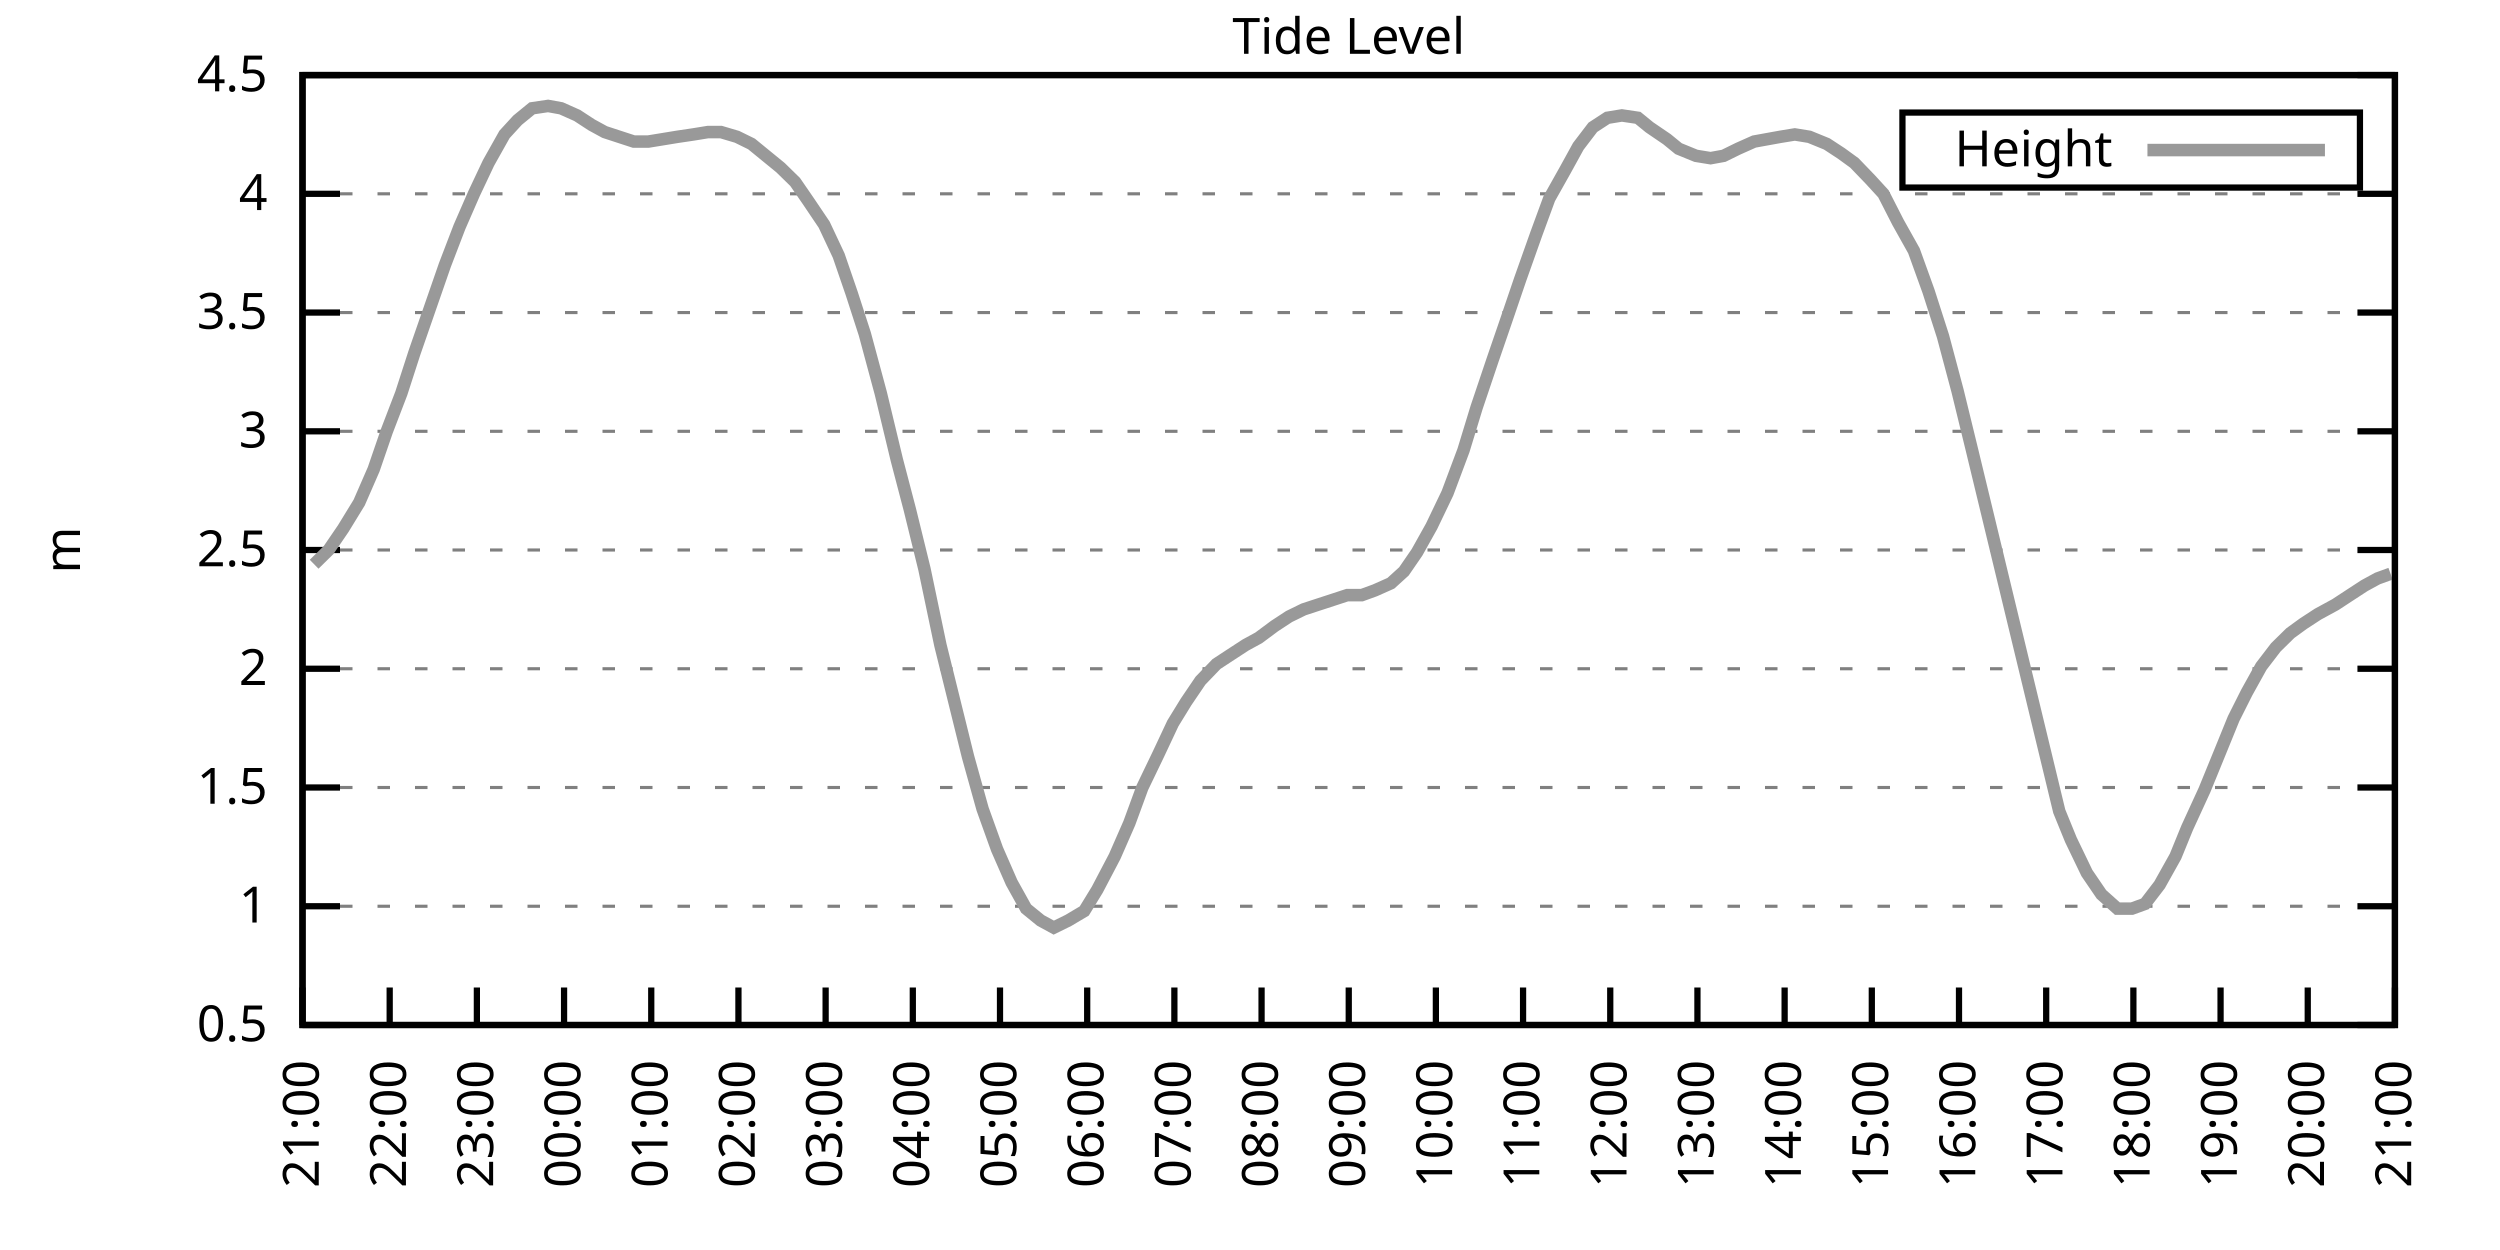
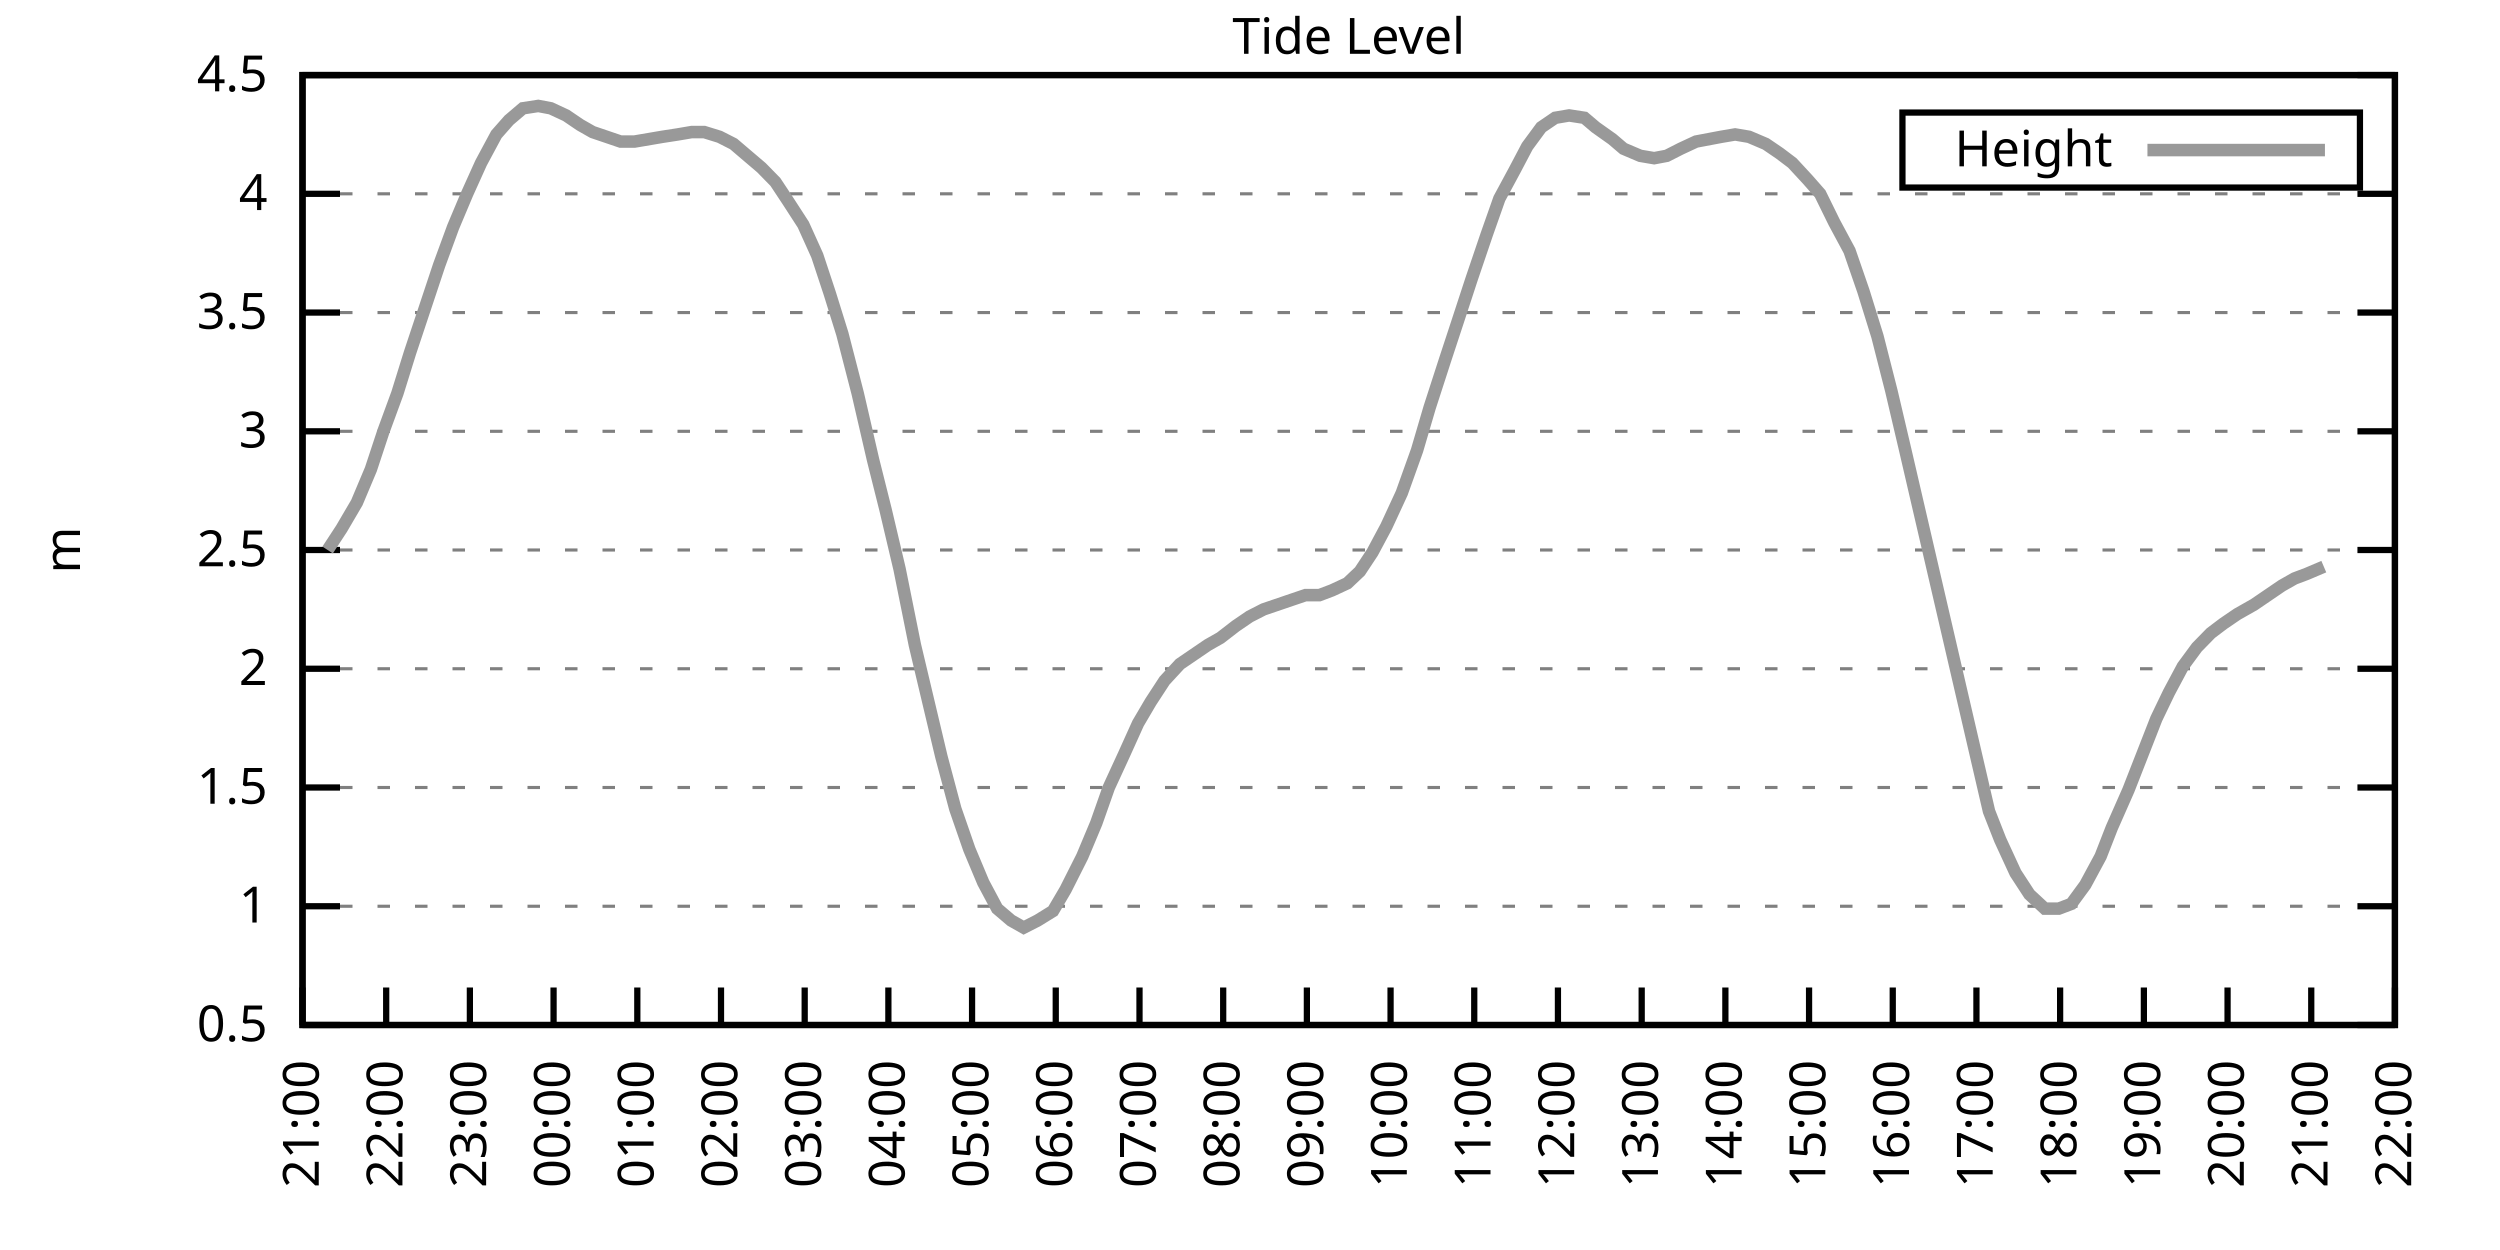
<svg xmlns="http://www.w3.org/2000/svg" xmlns:xlink="http://www.w3.org/1999/xlink" width="400" height="200" viewBox="0 0 400 200">
  <g id="gnuplot_canvas">
    <rect x="0" y="0" width="400" height="200" fill="none" />
    <defs>
      <circle id="gpDot" r="0.5" stroke-width="0.5" stroke="currentColor" />
      <path id="gpPt0" stroke-width="0.333" stroke="currentColor" d="M-1,0 h2 M0,-1 v2" />
      <path id="gpPt1" stroke-width="0.333" stroke="currentColor" d="M-1,-1 L1,1 M1,-1 L-1,1" />
      <path id="gpPt2" stroke-width="0.333" stroke="currentColor" d="M-1,0 L1,0 M0,-1 L0,1 M-1,-1 L1,1 M-1,1 L1,-1" />
      <rect id="gpPt3" stroke-width="0.333" stroke="currentColor" x="-1" y="-1" width="2" height="2" />
      <rect id="gpPt4" stroke-width="0.333" stroke="currentColor" fill="currentColor" x="-1" y="-1" width="2" height="2" />
      <circle id="gpPt5" stroke-width="0.333" stroke="currentColor" cx="0" cy="0" r="1" />
      <use xlink:href="#gpPt5" id="gpPt6" fill="currentColor" stroke="none" />
      <path id="gpPt7" stroke-width="0.333" stroke="currentColor" d="M0,-1.33 L-1.33,0.67 L1.33,0.67 z" />
      <use xlink:href="#gpPt7" id="gpPt8" fill="currentColor" stroke="none" />
      <use xlink:href="#gpPt7" id="gpPt9" stroke="currentColor" transform="rotate(180)" />
      <use xlink:href="#gpPt9" id="gpPt10" fill="currentColor" stroke="none" />
      <use xlink:href="#gpPt3" id="gpPt11" stroke="currentColor" transform="rotate(45)" />
      <use xlink:href="#gpPt11" id="gpPt12" fill="currentColor" stroke="none" />
      <path id="gpPt13" stroke-width="0.333" stroke="currentColor" d="M0,1.330 L1.265,0.411 L0.782,-1.067 L-0.782,-1.076 L-1.265,0.411 z" />
      <use xlink:href="#gpPt13" id="gpPt14" fill="currentColor" stroke="none" />
      <filter id="textbox" filterUnits="objectBoundingBox" x="0" y="0" height="1" width="1">
        <feFlood flood-color="white" flood-opacity="1" result="bgnd" />
        <feComposite in="SourceGraphic" in2="bgnd" operator="atop" />
      </filter>
      <filter id="greybox" filterUnits="objectBoundingBox" x="0" y="0" height="1" width="1">
        <feFlood flood-color="lightgrey" flood-opacity="1" result="grey" />
        <feComposite in="SourceGraphic" in2="grey" operator="atop" />
      </filter>
    </defs>
    <g fill="none" color="white" stroke="currentColor" stroke-width="1.00" stroke-linecap="butt" stroke-linejoin="miter">
</g>
    <g fill="none" color="black" stroke="currentColor" stroke-width="1.00" stroke-linecap="butt" stroke-linejoin="miter">
      <g stroke="none" shape-rendering="crispEdges">
        <polygon fill="rgb(255, 255, 255)" points="48.40,164.00 383.18,164.00 383.18,12.02 48.40,12.02 " />
      </g>
    </g>
    <g fill="none" color="black" stroke="currentColor" stroke-width="1.00" stroke-linecap="butt" stroke-linejoin="miter">
</g>
    <g fill="none" color="black" stroke="black" stroke-width="0.50" stroke-linecap="butt" stroke-linejoin="miter">
</g>
    <g fill="none" color="gray" stroke="currentColor" stroke-width="0.50" stroke-linecap="butt" stroke-linejoin="miter">
      <path stroke="gray" stroke-dasharray="2,4" class="gridline" d="M48.40,164.00 L383.19,164.00  " />
    </g>
    <g fill="none" color="gray" stroke="gray" stroke-width="1.00" stroke-linecap="butt" stroke-linejoin="miter">
</g>
    <g fill="none" color="black" stroke="currentColor" stroke-width="1.00" stroke-linecap="butt" stroke-linejoin="miter">
      <path stroke="black" d="M48.40,164.00 L54.40,164.00 M383.19,164.00 L377.19,164.00  " />
      <g transform="translate(42.80,166.60)" stroke="none" fill="black" font-family="Sans" font-size="8.00" text-anchor="end">
        <text>
          <tspan font-family="Sans"> 0.5</tspan>
        </text>
      </g>
    </g>
    <g fill="none" color="black" stroke="currentColor" stroke-width="1.00" stroke-linecap="butt" stroke-linejoin="miter">
</g>
    <g fill="none" color="black" stroke="black" stroke-width="0.50" stroke-linecap="butt" stroke-linejoin="miter">
</g>
    <g fill="none" color="gray" stroke="currentColor" stroke-width="0.50" stroke-linecap="butt" stroke-linejoin="miter">
      <path stroke="gray" stroke-dasharray="2,4" class="gridline" d="M48.40,145.00 L383.19,145.00  " />
    </g>
    <g fill="none" color="gray" stroke="gray" stroke-width="1.00" stroke-linecap="butt" stroke-linejoin="miter">
</g>
    <g fill="none" color="black" stroke="currentColor" stroke-width="1.00" stroke-linecap="butt" stroke-linejoin="miter">
      <path stroke="black" d="M48.40,145.00 L54.40,145.00 M383.19,145.00 L377.19,145.00  " />
      <g transform="translate(42.80,147.60)" stroke="none" fill="black" font-family="Sans" font-size="8.00" text-anchor="end">
        <text>
          <tspan font-family="Sans"> 1</tspan>
        </text>
      </g>
    </g>
    <g fill="none" color="black" stroke="currentColor" stroke-width="1.00" stroke-linecap="butt" stroke-linejoin="miter">
</g>
    <g fill="none" color="black" stroke="black" stroke-width="0.50" stroke-linecap="butt" stroke-linejoin="miter">
</g>
    <g fill="none" color="gray" stroke="currentColor" stroke-width="0.50" stroke-linecap="butt" stroke-linejoin="miter">
      <path stroke="gray" stroke-dasharray="2,4" class="gridline" d="M48.40,126.00 L383.19,126.00  " />
    </g>
    <g fill="none" color="gray" stroke="gray" stroke-width="1.00" stroke-linecap="butt" stroke-linejoin="miter">
</g>
    <g fill="none" color="black" stroke="currentColor" stroke-width="1.00" stroke-linecap="butt" stroke-linejoin="miter">
      <path stroke="black" d="M48.40,126.00 L54.40,126.00 M383.19,126.00 L377.19,126.00  " />
      <g transform="translate(42.80,128.60)" stroke="none" fill="black" font-family="Sans" font-size="8.00" text-anchor="end">
        <text>
          <tspan font-family="Sans"> 1.5</tspan>
        </text>
      </g>
    </g>
    <g fill="none" color="black" stroke="currentColor" stroke-width="1.00" stroke-linecap="butt" stroke-linejoin="miter">
</g>
    <g fill="none" color="black" stroke="black" stroke-width="0.50" stroke-linecap="butt" stroke-linejoin="miter">
</g>
    <g fill="none" color="gray" stroke="currentColor" stroke-width="0.50" stroke-linecap="butt" stroke-linejoin="miter">
      <path stroke="gray" stroke-dasharray="2,4" class="gridline" d="M48.40,107.00 L383.19,107.00  " />
    </g>
    <g fill="none" color="gray" stroke="gray" stroke-width="1.00" stroke-linecap="butt" stroke-linejoin="miter">
</g>
    <g fill="none" color="black" stroke="currentColor" stroke-width="1.00" stroke-linecap="butt" stroke-linejoin="miter">
      <path stroke="black" d="M48.40,107.00 L54.40,107.00 M383.19,107.00 L377.19,107.00  " />
      <g transform="translate(42.80,109.60)" stroke="none" fill="black" font-family="Sans" font-size="8.00" text-anchor="end">
        <text>
          <tspan font-family="Sans"> 2</tspan>
        </text>
      </g>
    </g>
    <g fill="none" color="black" stroke="currentColor" stroke-width="1.00" stroke-linecap="butt" stroke-linejoin="miter">
</g>
    <g fill="none" color="black" stroke="black" stroke-width="0.50" stroke-linecap="butt" stroke-linejoin="miter">
</g>
    <g fill="none" color="gray" stroke="currentColor" stroke-width="0.50" stroke-linecap="butt" stroke-linejoin="miter">
      <path stroke="gray" stroke-dasharray="2,4" class="gridline" d="M48.40,88.00 L383.19,88.00  " />
    </g>
    <g fill="none" color="gray" stroke="gray" stroke-width="1.00" stroke-linecap="butt" stroke-linejoin="miter">
</g>
    <g fill="none" color="black" stroke="currentColor" stroke-width="1.00" stroke-linecap="butt" stroke-linejoin="miter">
      <path stroke="black" d="M48.40,88.00 L54.40,88.00 M383.19,88.00 L377.19,88.00  " />
      <g transform="translate(42.80,90.60)" stroke="none" fill="black" font-family="Sans" font-size="8.00" text-anchor="end">
        <text>
          <tspan font-family="Sans"> 2.5</tspan>
        </text>
      </g>
    </g>
    <g fill="none" color="black" stroke="currentColor" stroke-width="1.00" stroke-linecap="butt" stroke-linejoin="miter">
</g>
    <g fill="none" color="black" stroke="black" stroke-width="0.50" stroke-linecap="butt" stroke-linejoin="miter">
</g>
    <g fill="none" color="gray" stroke="currentColor" stroke-width="0.50" stroke-linecap="butt" stroke-linejoin="miter">
      <path stroke="gray" stroke-dasharray="2,4" class="gridline" d="M48.40,69.01 L383.19,69.01  " />
    </g>
    <g fill="none" color="gray" stroke="gray" stroke-width="1.00" stroke-linecap="butt" stroke-linejoin="miter">
</g>
    <g fill="none" color="black" stroke="currentColor" stroke-width="1.00" stroke-linecap="butt" stroke-linejoin="miter">
      <path stroke="black" d="M48.40,69.01 L54.40,69.01 M383.19,69.01 L377.19,69.01  " />
      <g transform="translate(42.80,71.61)" stroke="none" fill="black" font-family="Sans" font-size="8.00" text-anchor="end">
        <text>
          <tspan font-family="Sans"> 3</tspan>
        </text>
      </g>
    </g>
    <g fill="none" color="black" stroke="currentColor" stroke-width="1.00" stroke-linecap="butt" stroke-linejoin="miter">
</g>
    <g fill="none" color="black" stroke="black" stroke-width="0.50" stroke-linecap="butt" stroke-linejoin="miter">
</g>
    <g fill="none" color="gray" stroke="currentColor" stroke-width="0.50" stroke-linecap="butt" stroke-linejoin="miter">
      <path stroke="gray" stroke-dasharray="2,4" class="gridline" d="M48.40,50.01 L383.19,50.01  " />
    </g>
    <g fill="none" color="gray" stroke="gray" stroke-width="1.00" stroke-linecap="butt" stroke-linejoin="miter">
</g>
    <g fill="none" color="black" stroke="currentColor" stroke-width="1.00" stroke-linecap="butt" stroke-linejoin="miter">
      <path stroke="black" d="M48.40,50.01 L54.40,50.01 M383.19,50.01 L377.19,50.01  " />
      <g transform="translate(42.80,52.61)" stroke="none" fill="black" font-family="Sans" font-size="8.00" text-anchor="end">
        <text>
          <tspan font-family="Sans"> 3.5</tspan>
        </text>
      </g>
    </g>
    <g fill="none" color="black" stroke="currentColor" stroke-width="1.00" stroke-linecap="butt" stroke-linejoin="miter">
</g>
    <g fill="none" color="black" stroke="black" stroke-width="0.50" stroke-linecap="butt" stroke-linejoin="miter">
</g>
    <g fill="none" color="gray" stroke="currentColor" stroke-width="0.50" stroke-linecap="butt" stroke-linejoin="miter">
      <path stroke="gray" stroke-dasharray="2,4" class="gridline" d="M48.40,31.01 L383.19,31.01  " />
    </g>
    <g fill="none" color="gray" stroke="gray" stroke-width="1.00" stroke-linecap="butt" stroke-linejoin="miter">
</g>
    <g fill="none" color="black" stroke="currentColor" stroke-width="1.00" stroke-linecap="butt" stroke-linejoin="miter">
      <path stroke="black" d="M48.40,31.01 L54.40,31.01 M383.19,31.01 L377.19,31.01  " />
      <g transform="translate(42.80,33.61)" stroke="none" fill="black" font-family="Sans" font-size="8.00" text-anchor="end">
        <text>
          <tspan font-family="Sans"> 4</tspan>
        </text>
      </g>
    </g>
    <g fill="none" color="black" stroke="currentColor" stroke-width="1.00" stroke-linecap="butt" stroke-linejoin="miter">
</g>
    <g fill="none" color="black" stroke="black" stroke-width="0.50" stroke-linecap="butt" stroke-linejoin="miter">
</g>
    <g fill="none" color="gray" stroke="currentColor" stroke-width="0.50" stroke-linecap="butt" stroke-linejoin="miter">
      <path stroke="gray" stroke-dasharray="2,4" class="gridline" d="M48.40,12.01 L383.19,12.01  " />
    </g>
    <g fill="none" color="gray" stroke="gray" stroke-width="1.00" stroke-linecap="butt" stroke-linejoin="miter">
</g>
    <g fill="none" color="black" stroke="currentColor" stroke-width="1.00" stroke-linecap="butt" stroke-linejoin="miter">
      <path stroke="black" d="M48.40,12.01 L54.40,12.01 M383.19,12.01 L377.19,12.01  " />
      <g transform="translate(42.80,14.61)" stroke="none" fill="black" font-family="Sans" font-size="8.00" text-anchor="end">
        <text>
          <tspan font-family="Sans"> 4.5</tspan>
        </text>
      </g>
    </g>
    <g fill="none" color="black" stroke="currentColor" stroke-width="1.00" stroke-linecap="butt" stroke-linejoin="miter">
      <path stroke="black" d="M48.40,164.00 L48.40,158.00  " />
      <g transform="translate(51.00,169.60) rotate(270.00)" stroke="none" fill="black" font-family="Sans" font-size="8.00" text-anchor="end">
        <text>
          <tspan font-family="Sans">21:00</tspan>
        </text>
      </g>
    </g>
    <g fill="none" color="black" stroke="currentColor" stroke-width="1.00" stroke-linecap="butt" stroke-linejoin="miter">
-       <path stroke="black" d="M62.35,164.00 L62.35,158.00  " />
-       <g transform="translate(64.95,169.60) rotate(270.00)" stroke="none" fill="black" font-family="Sans" font-size="8.00" text-anchor="end">
+       <path stroke="black" d="M61.79,164.00 L61.79,158.00  " />
+       <g transform="translate(64.39,169.60) rotate(270.00)" stroke="none" fill="black" font-family="Sans" font-size="8.00" text-anchor="end">
        <text>
          <tspan font-family="Sans">22:00</tspan>
        </text>
      </g>
    </g>
    <g fill="none" color="black" stroke="currentColor" stroke-width="1.00" stroke-linecap="butt" stroke-linejoin="miter">
-       <path stroke="black" d="M76.30,164.00 L76.30,158.00  " />
-       <g transform="translate(78.90,169.60) rotate(270.00)" stroke="none" fill="black" font-family="Sans" font-size="8.00" text-anchor="end">
+       <path stroke="black" d="M75.18,164.00 L75.18,158.00  " />
+       <g transform="translate(77.78,169.60) rotate(270.00)" stroke="none" fill="black" font-family="Sans" font-size="8.00" text-anchor="end">
        <text>
          <tspan font-family="Sans">23:00</tspan>
        </text>
      </g>
    </g>
    <g fill="none" color="black" stroke="currentColor" stroke-width="1.00" stroke-linecap="butt" stroke-linejoin="miter">
-       <path stroke="black" d="M90.25,164.00 L90.25,158.00  " />
-       <g transform="translate(92.85,169.60) rotate(270.00)" stroke="none" fill="black" font-family="Sans" font-size="8.00" text-anchor="end">
+       <path stroke="black" d="M88.57,164.00 L88.57,158.00  " />
+       <g transform="translate(91.17,169.60) rotate(270.00)" stroke="none" fill="black" font-family="Sans" font-size="8.00" text-anchor="end">
        <text>
          <tspan font-family="Sans">00:00</tspan>
        </text>
      </g>
    </g>
    <g fill="none" color="black" stroke="currentColor" stroke-width="1.00" stroke-linecap="butt" stroke-linejoin="miter">
-       <path stroke="black" d="M104.20,164.00 L104.20,158.00  " />
-       <g transform="translate(106.80,169.60) rotate(270.00)" stroke="none" fill="black" font-family="Sans" font-size="8.00" text-anchor="end">
+       <path stroke="black" d="M101.97,164.00 L101.97,158.00  " />
+       <g transform="translate(104.57,169.60) rotate(270.00)" stroke="none" fill="black" font-family="Sans" font-size="8.00" text-anchor="end">
        <text>
          <tspan font-family="Sans">01:00</tspan>
        </text>
      </g>
    </g>
    <g fill="none" color="black" stroke="currentColor" stroke-width="1.00" stroke-linecap="butt" stroke-linejoin="miter">
-       <path stroke="black" d="M118.15,164.00 L118.15,158.00  " />
-       <g transform="translate(120.75,169.60) rotate(270.00)" stroke="none" fill="black" font-family="Sans" font-size="8.00" text-anchor="end">
+       <path stroke="black" d="M115.36,164.00 L115.36,158.00  " />
+       <g transform="translate(117.96,169.60) rotate(270.00)" stroke="none" fill="black" font-family="Sans" font-size="8.00" text-anchor="end">
        <text>
          <tspan font-family="Sans">02:00</tspan>
        </text>
      </g>
    </g>
    <g fill="none" color="black" stroke="currentColor" stroke-width="1.00" stroke-linecap="butt" stroke-linejoin="miter">
-       <path stroke="black" d="M132.10,164.00 L132.10,158.00  " />
-       <g transform="translate(134.70,169.60) rotate(270.00)" stroke="none" fill="black" font-family="Sans" font-size="8.00" text-anchor="end">
+       <path stroke="black" d="M128.75,164.00 L128.75,158.00  " />
+       <g transform="translate(131.35,169.60) rotate(270.00)" stroke="none" fill="black" font-family="Sans" font-size="8.00" text-anchor="end">
        <text>
          <tspan font-family="Sans">03:00</tspan>
        </text>
      </g>
    </g>
    <g fill="none" color="black" stroke="currentColor" stroke-width="1.00" stroke-linecap="butt" stroke-linejoin="miter">
-       <path stroke="black" d="M146.05,164.00 L146.05,158.00  " />
-       <g transform="translate(148.65,169.60) rotate(270.00)" stroke="none" fill="black" font-family="Sans" font-size="8.00" text-anchor="end">
+       <path stroke="black" d="M142.14,164.00 L142.14,158.00  " />
+       <g transform="translate(144.74,169.60) rotate(270.00)" stroke="none" fill="black" font-family="Sans" font-size="8.00" text-anchor="end">
        <text>
          <tspan font-family="Sans">04:00</tspan>
        </text>
      </g>
    </g>
    <g fill="none" color="black" stroke="currentColor" stroke-width="1.00" stroke-linecap="butt" stroke-linejoin="miter">
-       <path stroke="black" d="M160.00,164.00 L160.00,158.00  " />
-       <g transform="translate(162.60,169.60) rotate(270.00)" stroke="none" fill="black" font-family="Sans" font-size="8.00" text-anchor="end">
+       <path stroke="black" d="M155.53,164.00 L155.53,158.00  " />
+       <g transform="translate(158.13,169.60) rotate(270.00)" stroke="none" fill="black" font-family="Sans" font-size="8.00" text-anchor="end">
        <text>
          <tspan font-family="Sans">05:00</tspan>
        </text>
      </g>
    </g>
    <g fill="none" color="black" stroke="currentColor" stroke-width="1.00" stroke-linecap="butt" stroke-linejoin="miter">
-       <path stroke="black" d="M173.95,164.00 L173.95,158.00  " />
-       <g transform="translate(176.55,169.60) rotate(270.00)" stroke="none" fill="black" font-family="Sans" font-size="8.00" text-anchor="end">
+       <path stroke="black" d="M168.92,164.00 L168.92,158.00  " />
+       <g transform="translate(171.52,169.60) rotate(270.00)" stroke="none" fill="black" font-family="Sans" font-size="8.00" text-anchor="end">
        <text>
          <tspan font-family="Sans">06:00</tspan>
        </text>
      </g>
    </g>
    <g fill="none" color="black" stroke="currentColor" stroke-width="1.00" stroke-linecap="butt" stroke-linejoin="miter">
-       <path stroke="black" d="M187.90,164.00 L187.90,158.00  " />
-       <g transform="translate(190.50,169.60) rotate(270.00)" stroke="none" fill="black" font-family="Sans" font-size="8.00" text-anchor="end">
+       <path stroke="black" d="M182.32,164.00 L182.32,158.00  " />
+       <g transform="translate(184.92,169.60) rotate(270.00)" stroke="none" fill="black" font-family="Sans" font-size="8.00" text-anchor="end">
        <text>
          <tspan font-family="Sans">07:00</tspan>
        </text>
      </g>
    </g>
    <g fill="none" color="black" stroke="currentColor" stroke-width="1.00" stroke-linecap="butt" stroke-linejoin="miter">
-       <path stroke="black" d="M201.85,164.00 L201.85,158.00  " />
-       <g transform="translate(204.45,169.60) rotate(270.00)" stroke="none" fill="black" font-family="Sans" font-size="8.00" text-anchor="end">
+       <path stroke="black" d="M195.71,164.00 L195.71,158.00  " />
+       <g transform="translate(198.31,169.60) rotate(270.00)" stroke="none" fill="black" font-family="Sans" font-size="8.00" text-anchor="end">
        <text>
          <tspan font-family="Sans">08:00</tspan>
        </text>
      </g>
    </g>
    <g fill="none" color="black" stroke="currentColor" stroke-width="1.00" stroke-linecap="butt" stroke-linejoin="miter">
-       <path stroke="black" d="M215.80,164.00 L215.80,158.00  " />
-       <g transform="translate(218.40,169.60) rotate(270.00)" stroke="none" fill="black" font-family="Sans" font-size="8.00" text-anchor="end">
+       <path stroke="black" d="M209.10,164.00 L209.10,158.00  " />
+       <g transform="translate(211.70,169.60) rotate(270.00)" stroke="none" fill="black" font-family="Sans" font-size="8.00" text-anchor="end">
        <text>
          <tspan font-family="Sans">09:00</tspan>
        </text>
      </g>
    </g>
    <g fill="none" color="black" stroke="currentColor" stroke-width="1.00" stroke-linecap="butt" stroke-linejoin="miter">
-       <path stroke="black" d="M229.74,164.00 L229.74,158.00  " />
-       <g transform="translate(232.34,169.60) rotate(270.00)" stroke="none" fill="black" font-family="Sans" font-size="8.00" text-anchor="end">
+       <path stroke="black" d="M222.49,164.00 L222.49,158.00  " />
+       <g transform="translate(225.09,169.60) rotate(270.00)" stroke="none" fill="black" font-family="Sans" font-size="8.00" text-anchor="end">
        <text>
          <tspan font-family="Sans">10:00</tspan>
        </text>
      </g>
    </g>
    <g fill="none" color="black" stroke="currentColor" stroke-width="1.00" stroke-linecap="butt" stroke-linejoin="miter">
-       <path stroke="black" d="M243.69,164.00 L243.69,158.00  " />
-       <g transform="translate(246.29,169.60) rotate(270.00)" stroke="none" fill="black" font-family="Sans" font-size="8.00" text-anchor="end">
+       <path stroke="black" d="M235.88,164.00 L235.88,158.00  " />
+       <g transform="translate(238.48,169.60) rotate(270.00)" stroke="none" fill="black" font-family="Sans" font-size="8.00" text-anchor="end">
        <text>
          <tspan font-family="Sans">11:00</tspan>
        </text>
      </g>
    </g>
    <g fill="none" color="black" stroke="currentColor" stroke-width="1.00" stroke-linecap="butt" stroke-linejoin="miter">
-       <path stroke="black" d="M257.64,164.00 L257.64,158.00  " />
-       <g transform="translate(260.24,169.60) rotate(270.00)" stroke="none" fill="black" font-family="Sans" font-size="8.00" text-anchor="end">
+       <path stroke="black" d="M249.27,164.00 L249.27,158.00  " />
+       <g transform="translate(251.87,169.60) rotate(270.00)" stroke="none" fill="black" font-family="Sans" font-size="8.00" text-anchor="end">
        <text>
          <tspan font-family="Sans">12:00</tspan>
        </text>
      </g>
    </g>
    <g fill="none" color="black" stroke="currentColor" stroke-width="1.00" stroke-linecap="butt" stroke-linejoin="miter">
-       <path stroke="black" d="M271.59,164.00 L271.59,158.00  " />
-       <g transform="translate(274.19,169.60) rotate(270.00)" stroke="none" fill="black" font-family="Sans" font-size="8.00" text-anchor="end">
+       <path stroke="black" d="M262.67,164.00 L262.67,158.00  " />
+       <g transform="translate(265.27,169.60) rotate(270.00)" stroke="none" fill="black" font-family="Sans" font-size="8.00" text-anchor="end">
        <text>
          <tspan font-family="Sans">13:00</tspan>
        </text>
      </g>
    </g>
    <g fill="none" color="black" stroke="currentColor" stroke-width="1.00" stroke-linecap="butt" stroke-linejoin="miter">
-       <path stroke="black" d="M285.54,164.00 L285.54,158.00  " />
-       <g transform="translate(288.14,169.60) rotate(270.00)" stroke="none" fill="black" font-family="Sans" font-size="8.00" text-anchor="end">
+       <path stroke="black" d="M276.06,164.00 L276.06,158.00  " />
+       <g transform="translate(278.66,169.60) rotate(270.00)" stroke="none" fill="black" font-family="Sans" font-size="8.00" text-anchor="end">
        <text>
          <tspan font-family="Sans">14:00</tspan>
        </text>
      </g>
    </g>
    <g fill="none" color="black" stroke="currentColor" stroke-width="1.00" stroke-linecap="butt" stroke-linejoin="miter">
-       <path stroke="black" d="M299.49,164.00 L299.49,158.00  " />
-       <g transform="translate(302.09,169.60) rotate(270.00)" stroke="none" fill="black" font-family="Sans" font-size="8.00" text-anchor="end">
+       <path stroke="black" d="M289.45,164.00 L289.45,158.00  " />
+       <g transform="translate(292.05,169.60) rotate(270.00)" stroke="none" fill="black" font-family="Sans" font-size="8.00" text-anchor="end">
        <text>
          <tspan font-family="Sans">15:00</tspan>
        </text>
      </g>
    </g>
    <g fill="none" color="black" stroke="currentColor" stroke-width="1.00" stroke-linecap="butt" stroke-linejoin="miter">
-       <path stroke="black" d="M313.44,164.00 L313.44,158.00  " />
-       <g transform="translate(316.04,169.60) rotate(270.00)" stroke="none" fill="black" font-family="Sans" font-size="8.00" text-anchor="end">
+       <path stroke="black" d="M302.84,164.00 L302.84,158.00  " />
+       <g transform="translate(305.44,169.60) rotate(270.00)" stroke="none" fill="black" font-family="Sans" font-size="8.00" text-anchor="end">
        <text>
          <tspan font-family="Sans">16:00</tspan>
        </text>
      </g>
    </g>
    <g fill="none" color="black" stroke="currentColor" stroke-width="1.00" stroke-linecap="butt" stroke-linejoin="miter">
-       <path stroke="black" d="M327.39,164.00 L327.39,158.00  " />
-       <g transform="translate(329.99,169.60) rotate(270.00)" stroke="none" fill="black" font-family="Sans" font-size="8.00" text-anchor="end">
+       <path stroke="black" d="M316.23,164.00 L316.23,158.00  " />
+       <g transform="translate(318.83,169.60) rotate(270.00)" stroke="none" fill="black" font-family="Sans" font-size="8.00" text-anchor="end">
        <text>
          <tspan font-family="Sans">17:00</tspan>
        </text>
      </g>
    </g>
    <g fill="none" color="black" stroke="currentColor" stroke-width="1.00" stroke-linecap="butt" stroke-linejoin="miter">
-       <path stroke="black" d="M341.34,164.00 L341.34,158.00  " />
-       <g transform="translate(343.94,169.60) rotate(270.00)" stroke="none" fill="black" font-family="Sans" font-size="8.00" text-anchor="end">
+       <path stroke="black" d="M329.62,164.00 L329.62,158.00  " />
+       <g transform="translate(332.22,169.60) rotate(270.00)" stroke="none" fill="black" font-family="Sans" font-size="8.00" text-anchor="end">
        <text>
          <tspan font-family="Sans">18:00</tspan>
        </text>
      </g>
    </g>
    <g fill="none" color="black" stroke="currentColor" stroke-width="1.00" stroke-linecap="butt" stroke-linejoin="miter">
-       <path stroke="black" d="M355.29,164.00 L355.29,158.00  " />
-       <g transform="translate(357.89,169.60) rotate(270.00)" stroke="none" fill="black" font-family="Sans" font-size="8.00" text-anchor="end">
+       <path stroke="black" d="M343.02,164.00 L343.02,158.00  " />
+       <g transform="translate(345.62,169.60) rotate(270.00)" stroke="none" fill="black" font-family="Sans" font-size="8.00" text-anchor="end">
        <text>
          <tspan font-family="Sans">19:00</tspan>
        </text>
      </g>
    </g>
    <g fill="none" color="black" stroke="currentColor" stroke-width="1.00" stroke-linecap="butt" stroke-linejoin="miter">
-       <path stroke="black" d="M369.24,164.00 L369.24,158.00  " />
-       <g transform="translate(371.84,169.60) rotate(270.00)" stroke="none" fill="black" font-family="Sans" font-size="8.00" text-anchor="end">
+       <path stroke="black" d="M356.41,164.00 L356.41,158.00  " />
+       <g transform="translate(359.01,169.60) rotate(270.00)" stroke="none" fill="black" font-family="Sans" font-size="8.00" text-anchor="end">
        <text>
          <tspan font-family="Sans">20:00</tspan>
+         </text>
+       </g>
+     </g>
+     <g fill="none" color="black" stroke="currentColor" stroke-width="1.00" stroke-linecap="butt" stroke-linejoin="miter">
+       <path stroke="black" d="M369.80,164.00 L369.80,158.00  " />
+       <g transform="translate(372.40,169.60) rotate(270.00)" stroke="none" fill="black" font-family="Sans" font-size="8.00" text-anchor="end">
+         <text>
+           <tspan font-family="Sans">21:00</tspan>
        </text>
      </g>
    </g>
    <g fill="none" color="black" stroke="currentColor" stroke-width="1.00" stroke-linecap="butt" stroke-linejoin="miter">
      <path stroke="black" d="M383.19,164.00 L383.19,158.00  " />
      <g transform="translate(385.79,169.60) rotate(270.00)" stroke="none" fill="black" font-family="Sans" font-size="8.00" text-anchor="end">
        <text>
-           <tspan font-family="Sans">21:00</tspan>
+           <tspan font-family="Sans">22:00</tspan>
        </text>
      </g>
    </g>
    <g fill="none" color="black" stroke="currentColor" stroke-width="1.00" stroke-linecap="butt" stroke-linejoin="miter">
</g>
    <g fill="none" color="black" stroke="currentColor" stroke-width="1.00" stroke-linecap="butt" stroke-linejoin="miter">
      <path stroke="black" d="M48.40,12.01 L48.40,164.00 L383.19,164.00 L383.19,12.01 L48.40,12.01 Z  " />
    </g>
    <g fill="none" color="black" stroke="currentColor" stroke-width="1.00" stroke-linecap="butt" stroke-linejoin="miter">
</g>
    <g fill="none" color="black" stroke="currentColor" stroke-width="1.00" stroke-linecap="butt" stroke-linejoin="miter">
      <path stroke="black" d="M304.39,30.01 L304.39,18.01 L377.59,18.01 L377.59,30.01 L304.39,30.01 Z  " />
    </g>
    <g id="Tide_level_plot_1">
      <g fill="none" color="white" stroke="black" stroke-width="2.00" stroke-linecap="butt" stroke-linejoin="miter">
</g>
      <g fill="none" color="black" stroke="currentColor" stroke-width="2.00" stroke-linecap="butt" stroke-linejoin="miter">
        <g transform="translate(337.99,26.61)" stroke="none" fill="black" font-family="Sans" font-size="8.00" text-anchor="end">
          <text>
            <tspan font-family="Sans">Height</tspan>
          </text>
        </g>
      </g>
      <g fill="none" color="black" stroke="currentColor" stroke-width="2.00" stroke-linecap="butt" stroke-linejoin="miter">
-         <path stroke="rgb(153, 153, 153)" d="M343.59,24.01 L371.99,24.01 M50.26,90.28 L52.58,88.00 L54.91,84.59 L57.47,80.41 L59.79,75.09 L61.88,69.01   L64.21,62.93 L66.30,56.47 L71.18,42.41 L73.51,36.33 L75.83,31.01 L78.16,26.07 L80.72,21.51 L82.81,19.23   L85.13,17.33 L87.69,16.95 L89.78,17.33 L92.34,18.47 L94.67,19.99 L96.76,21.13 L99.08,21.89 L101.41,22.65   L103.73,22.65 L106.06,22.27 L108.38,21.89 L110.94,21.51 L113.27,21.13 L115.36,21.13 L117.92,21.89 L120.24,23.03   L122.10,24.55 L124.89,26.83 L127.22,29.11 L129.31,32.15 L131.87,35.95 L134.19,40.89 L136.28,46.97 L138.37,53.43   L140.93,62.93 L143.49,73.57 L145.58,81.55 L147.91,91.04 L150.46,103.20 L154.88,121.06 L157.21,129.42 L159.53,135.88   L161.86,141.20 L164.18,145.38 L166.51,147.28 L168.60,148.42 L170.92,147.28 L173.48,145.76 L175.57,142.34 L178.36,137.02   L180.69,131.70 L182.78,126.00 L185.34,120.68 L187.66,115.74 L189.76,112.32 L192.08,108.90 L194.64,106.24 L196.96,104.72   L199.29,103.20 L201.38,102.06 L203.94,100.16 L206.26,98.64 L208.59,97.50 L210.91,96.74 L213.24,95.98 L215.56,95.22   L217.89,95.22 L219.98,94.46 L222.54,93.32 L224.63,91.42 L226.72,88.38 L229.05,84.21 L231.60,78.89 L234.16,72.05   L236.25,65.21 L238.81,57.61 L240.90,51.53 L243.23,44.69 L245.79,37.47 L247.88,31.77 L250.44,27.21 L252.53,23.41   L254.85,20.37 L257.18,18.85 L259.50,18.47 L262.06,18.85 L263.92,20.37 L266.71,22.27 L268.57,23.79 L271.36,24.93   L273.69,25.31 L275.78,24.93 L278.10,23.79 L280.66,22.65 L282.75,22.27 L284.85,21.89 L287.17,21.51 L289.50,21.89   L292.29,23.03 L294.61,24.55 L296.70,26.07 L299.26,28.73 L301.35,31.01 L303.68,35.57 L306.23,40.13 L308.56,46.59   L310.88,53.81 L313.21,62.55 L315.53,72.05 L329.48,129.80 L331.34,134.36 L333.90,139.68 L336.23,143.10 L338.78,145.38   L341.11,145.38 L343.20,144.62 L345.53,141.58 L348.08,137.02 L349.94,132.46 L352.73,126.38 L355.06,120.68 L357.38,114.98   L359.48,110.80 L361.80,106.62 L364.13,103.58 L366.45,101.30 L368.54,99.78 L370.87,98.26 L373.66,96.74 L375.98,95.22   L378.31,93.70 L380.40,92.56 L382.49,91.80  " />
+         <path stroke="rgb(153, 153, 153)" d="M343.59,24.01 L371.99,24.01 M52.42,88.00 L54.65,84.59 L57.10,80.41 L59.34,75.09 L61.35,69.01 L63.58,62.93   L65.59,56.47 L70.27,42.41 L72.50,36.33 L74.74,31.01 L76.97,26.07 L79.42,21.51 L81.43,19.23 L83.66,17.33   L86.12,16.95 L88.13,17.33 L90.58,18.47 L92.82,19.99 L94.82,21.13 L97.06,21.89 L99.29,22.65 L101.52,22.65   L103.75,22.27 L105.98,21.89 L108.44,21.51 L110.67,21.13 L112.68,21.13 L115.13,21.89 L117.37,23.03 L119.15,24.55   L121.83,26.83 L124.06,29.11 L126.07,32.15 L128.53,35.95 L130.76,40.89 L132.77,46.97 L134.78,53.43 L137.23,62.93   L139.69,73.57 L141.69,81.55 L143.93,91.04 L146.38,103.20 L150.62,121.06 L152.85,129.42 L155.09,135.88 L157.32,141.20   L159.55,145.38 L161.78,147.28 L163.79,148.42 L166.02,147.28 L168.48,145.76 L170.49,142.34 L173.17,137.02 L175.40,131.70   L177.41,126.00 L179.86,120.68 L182.09,115.74 L184.10,112.32 L186.33,108.90 L188.79,106.24 L191.02,104.72 L193.25,103.20   L195.26,102.06 L197.72,100.16 L199.95,98.64 L202.18,97.50 L204.41,96.74 L206.64,95.98 L208.88,95.22 L211.11,95.22   L213.12,94.46 L215.57,93.32 L217.58,91.42 L219.59,88.38 L221.82,84.21 L224.28,78.89 L226.73,72.05 L228.74,65.21   L231.20,57.61 L233.20,51.53 L235.44,44.69 L237.89,37.47 L239.90,31.77 L242.36,27.21 L244.36,23.41 L246.60,20.37   L248.83,18.85 L251.06,18.47 L253.51,18.85 L255.30,20.37 L257.98,22.27 L259.76,23.79 L262.44,24.93 L264.67,25.31   L266.68,24.93 L268.92,23.79 L271.37,22.65 L273.38,22.27 L275.39,21.89 L277.62,21.51 L279.85,21.89 L282.53,23.03   L284.76,24.55 L286.77,26.07 L289.23,28.73 L291.23,31.01 L293.47,35.57 L295.92,40.13 L298.15,46.59 L300.39,53.81   L302.62,62.55 L304.85,72.05 L318.24,129.80 L320.03,134.36 L322.48,139.68 L324.71,143.10 L327.17,145.38 L329.40,145.38   L331.41,144.62 L333.64,141.58 L336.10,137.02 L337.88,132.46 L340.56,126.38 L342.79,120.68 L345.02,114.98 L347.03,110.80   L349.26,106.62 L351.50,103.58 L353.73,101.30 L355.74,99.78 L357.97,98.26 L360.65,96.74 L362.88,95.22 L365.11,93.70   L367.12,92.56 L369.13,91.80 L371.81,90.66  " />
      </g>
    </g>
    <g fill="none" color="black" stroke="currentColor" stroke-width="2.00" stroke-linecap="butt" stroke-linejoin="miter">
</g>
    <g fill="none" color="black" stroke="black" stroke-width="1.00" stroke-linecap="butt" stroke-linejoin="miter">
</g>
    <g fill="none" color="black" stroke="currentColor" stroke-width="1.00" stroke-linecap="butt" stroke-linejoin="miter">
      <path stroke="black" d="M48.40,12.01 L48.40,164.00 L383.19,164.00 L383.19,12.01 L48.40,12.01 Z  " />
      <g transform="translate(12.80,88.01) rotate(270.00)" stroke="none" fill="black" font-family="Sans" font-size="8.00" text-anchor="middle">
        <text>
          <tspan font-family="Sans">m</tspan>
        </text>
      </g>
    </g>
    <g fill="none" color="black" stroke="currentColor" stroke-width="1.00" stroke-linecap="butt" stroke-linejoin="miter">
</g>
    <g fill="none" color="black" stroke="currentColor" stroke-width="1.00" stroke-linecap="butt" stroke-linejoin="miter">
      <g transform="translate(215.79,8.61)" stroke="none" fill="black" font-family="Sans" font-size="8.00" text-anchor="middle">
        <text>
          <tspan font-family="Sans">Tide Level</tspan>
        </text>
      </g>
    </g>
    <g fill="none" color="black" stroke="currentColor" stroke-width="1.00" stroke-linecap="butt" stroke-linejoin="miter">
</g>
  </g>
</svg>
